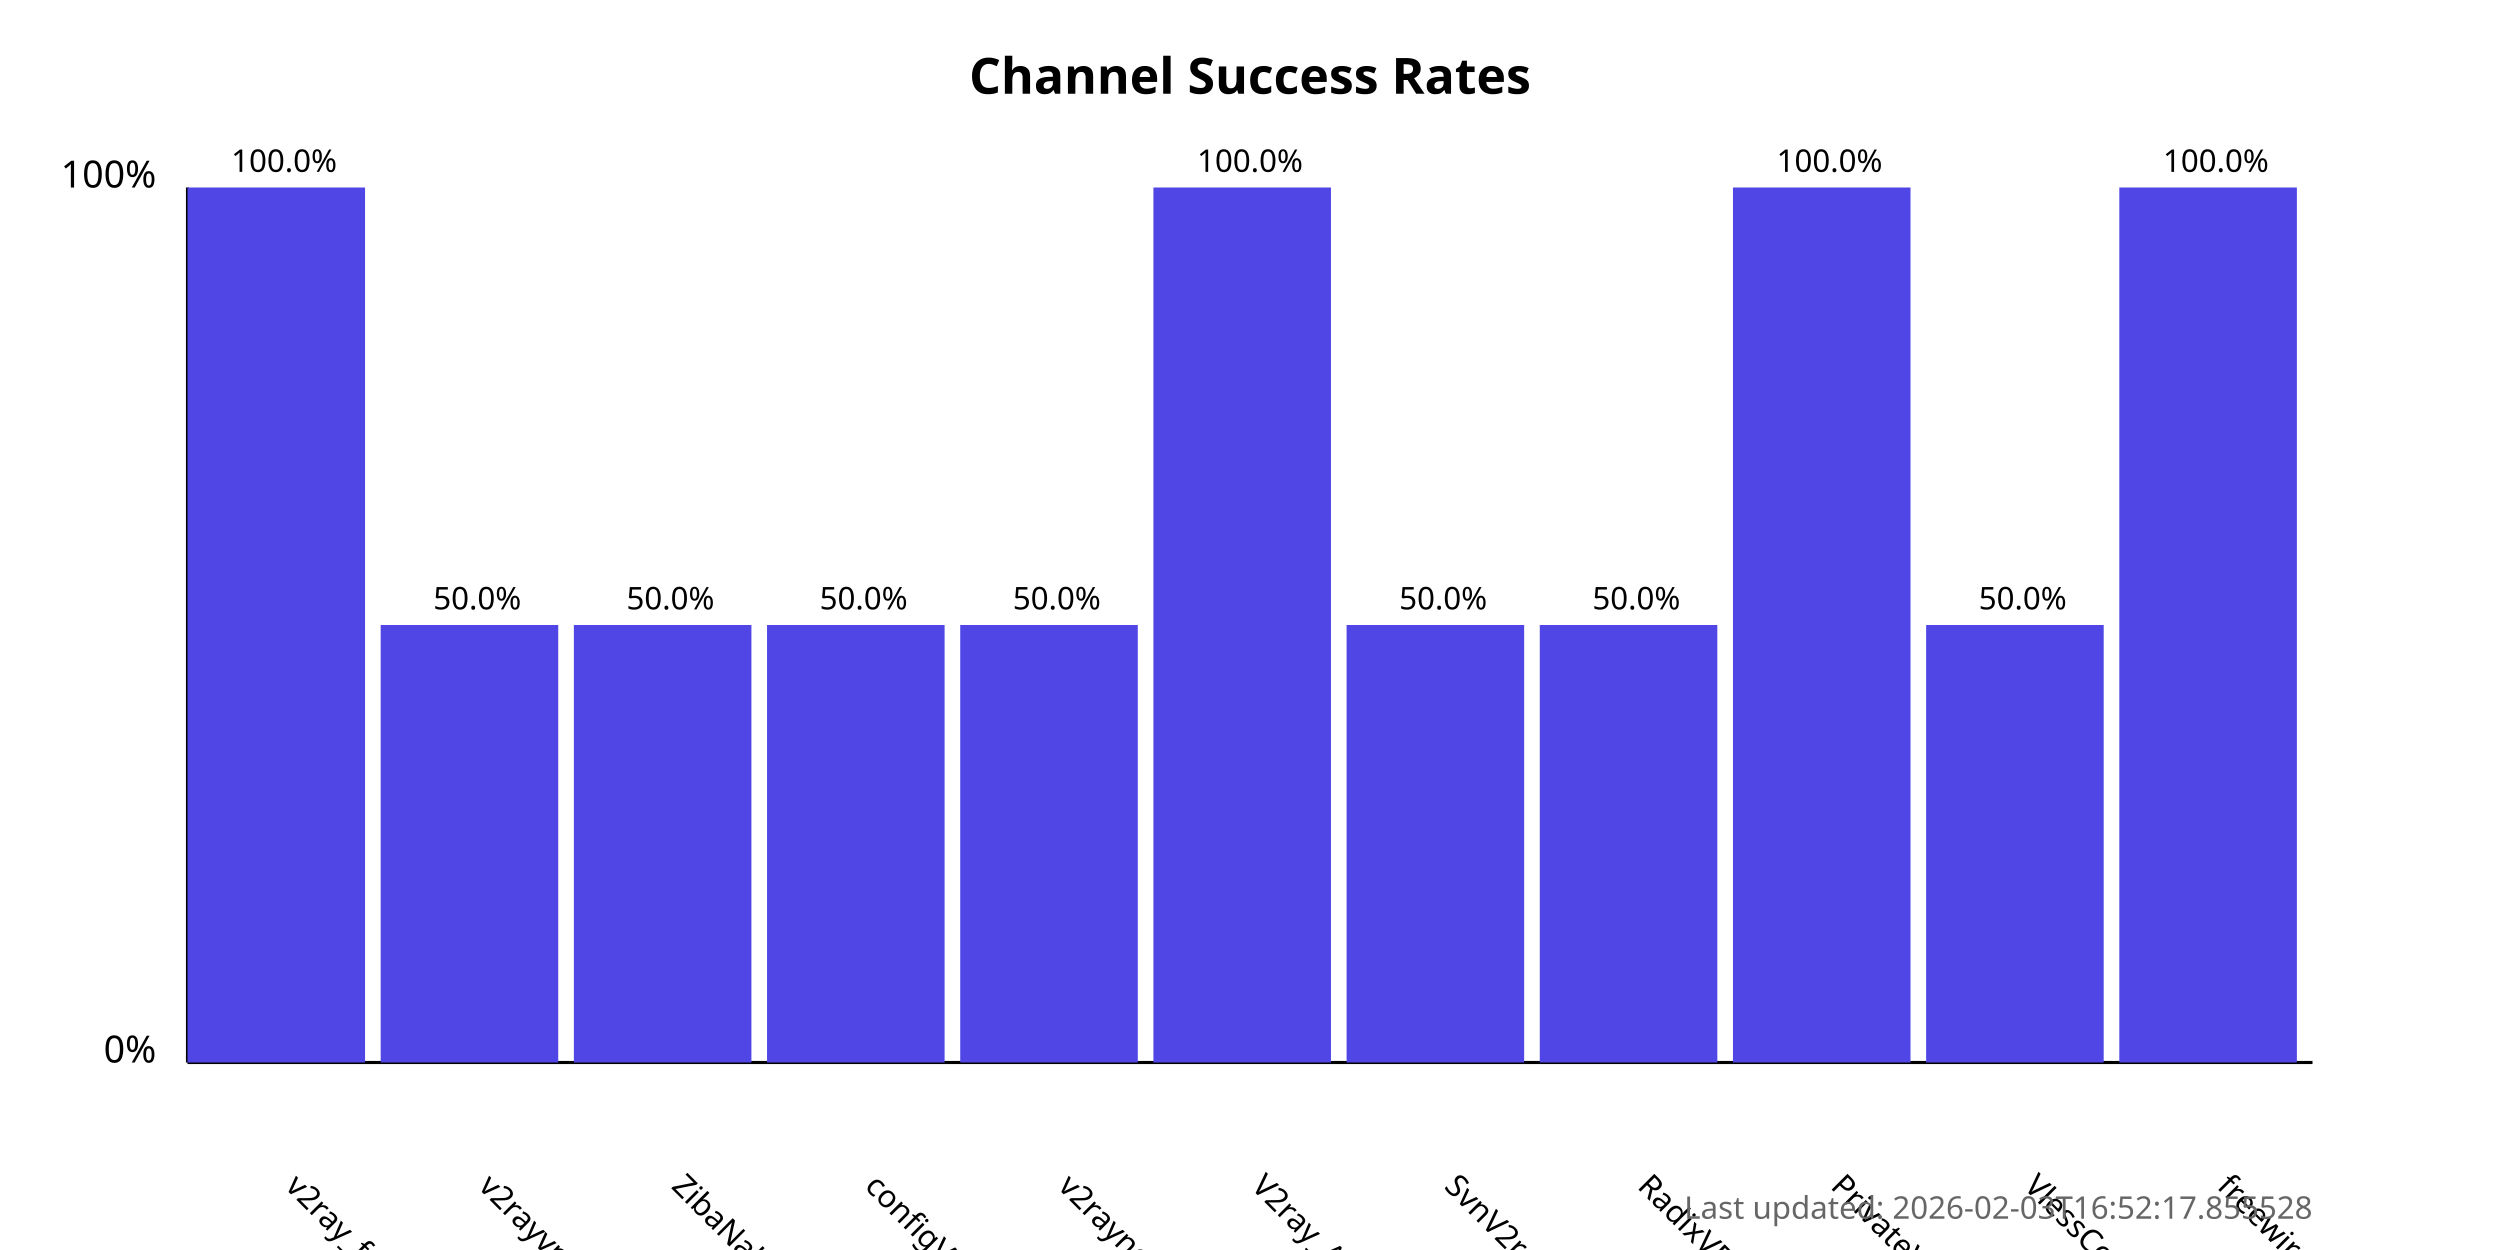
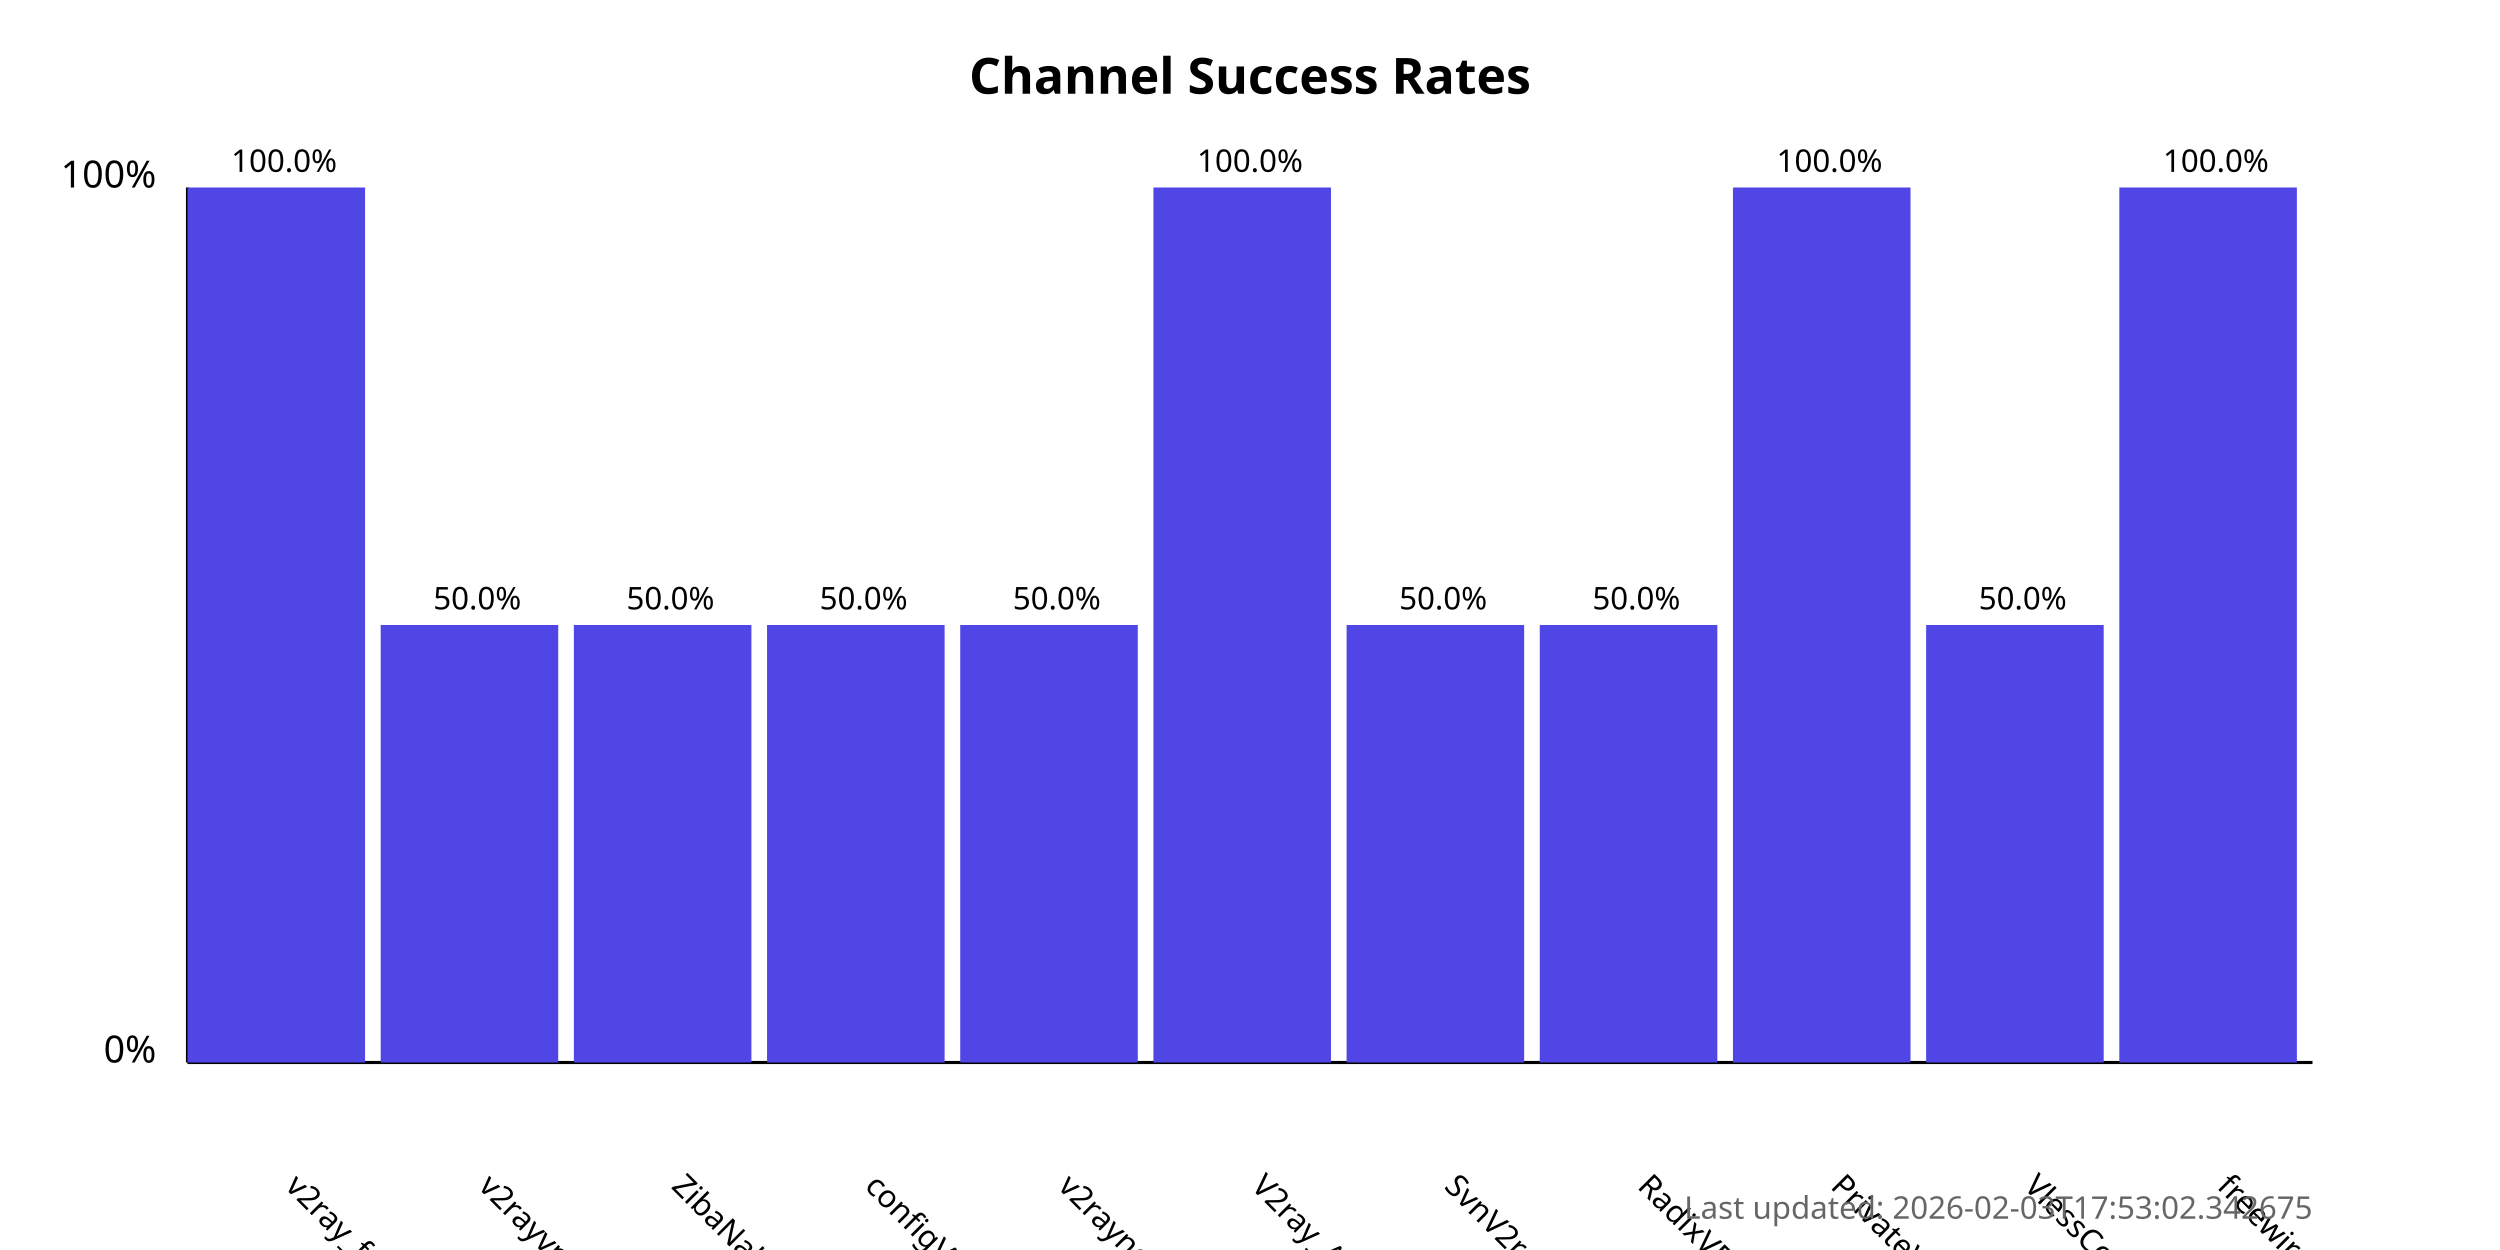
<svg xmlns="http://www.w3.org/2000/svg" width="800" height="400">
  <style>
            .chart-title { font: bold 16px sans-serif; }
            .axis-label { font: 12px sans-serif; }
            .tick-label { font: 10px sans-serif; }
            .bar { fill: #4f46e5; }
            .bar:hover { fill: #6366f1; }
            .timestamp { font: 10px sans-serif; fill: #666; }
        </style>
  <text x="400.0" y="30" text-anchor="middle" class="chart-title">
            Channel Success Rates
        </text>
  <line x1="60" y1="340" x2="60" y2="60" stroke="black" stroke-width="1" />
  <line x1="60" y1="340" x2="740" y2="340" stroke="black" stroke-width="1" />
  <text x="50" y="340" text-anchor="end" class="axis-label">0%</text>
  <text x="50" y="60" text-anchor="end" class="axis-label">100%</text>
  <g>
    <rect x="60" y="60.0" width="56.818" height="280.0" class="bar" />
    <text x="90.909" y="380" transform="rotate(45, 90.90909, 380)" text-anchor="start" class="tick-label">
                v2ray_free_conf
            </text>
    <text x="90.909" y="55.0" text-anchor="middle" class="tick-label">
                100.0%
            </text>
  </g>
  <g>
    <rect x="121.818" y="200.0" width="56.818" height="140.0" class="bar" />
    <text x="152.727" y="380" transform="rotate(45, 152.7273, 380)" text-anchor="start" class="tick-label">
                v2rayvpno
            </text>
    <text x="152.727" y="195.0" text-anchor="middle" class="tick-label">
                50.0%
            </text>
  </g>
  <g>
    <rect x="183.636" y="200.0" width="56.818" height="140.0" class="bar" />
    <text x="214.545" y="380" transform="rotate(45, 214.5455, 380)" text-anchor="start" class="tick-label">
                ZibaNabz
            </text>
    <text x="214.545" y="195.0" text-anchor="middle" class="tick-label">
                50.0%
            </text>
  </g>
  <g>
    <rect x="245.455" y="200.0" width="56.818" height="140.0" class="bar" />
    <text x="276.364" y="380" transform="rotate(45, 276.3636, 380)" text-anchor="start" class="tick-label">
                configV2rayForFree
            </text>
    <text x="276.364" y="195.0" text-anchor="middle" class="tick-label">
                50.0%
            </text>
  </g>
  <g>
    <rect x="307.273" y="200.0" width="56.818" height="140.0" class="bar" />
    <text x="338.182" y="380" transform="rotate(45, 338.1818, 380)" text-anchor="start" class="tick-label">
                v2rayngvpn
            </text>
    <text x="338.182" y="195.0" text-anchor="middle" class="tick-label">
                50.0%
            </text>
  </g>
  <g>
    <rect x="369.091" y="60.0" width="56.818" height="280.0" class="bar" />
    <text x="400.0" y="380" transform="rotate(45, 400.0, 380)" text-anchor="start" class="tick-label">
                V2ray_Alpha
            </text>
    <text x="400.0" y="55.0" text-anchor="middle" class="tick-label">
                100.0%
            </text>
  </g>
  <g>
    <rect x="430.909" y="200.0" width="56.818" height="140.0" class="bar" />
    <text x="461.818" y="380" transform="rotate(45, 461.8182, 380)" text-anchor="start" class="tick-label">
                SvnV2ray
            </text>
    <text x="461.818" y="195.0" text-anchor="middle" class="tick-label">
                50.0%
            </text>
  </g>
  <g>
    <rect x="492.727" y="200.0" width="56.818" height="140.0" class="bar" />
    <text x="523.636" y="380" transform="rotate(45, 523.6364, 380)" text-anchor="start" class="tick-label">
                RadixVPN
            </text>
    <text x="523.636" y="195.0" text-anchor="middle" class="tick-label">
                50.0%
            </text>
  </g>
  <g>
    <rect x="554.545" y="60.0" width="56.818" height="280.0" class="bar" />
    <text x="585.455" y="380" transform="rotate(45, 585.4545, 380)" text-anchor="start" class="tick-label">
                PrivateVPNs
            </text>
    <text x="585.455" y="55.0" text-anchor="middle" class="tick-label">
                100.0%
            </text>
  </g>
  <g>
    <rect x="616.364" y="200.0" width="56.818" height="140.0" class="bar" />
    <text x="647.273" y="380" transform="rotate(45, 647.2727, 380)" text-anchor="start" class="tick-label">
                VlessConfig
            </text>
    <text x="647.273" y="195.0" text-anchor="middle" class="tick-label">
                50.0%
            </text>
  </g>
  <g>
    <rect x="678.182" y="60.0" width="56.818" height="280.0" class="bar" />
    <text x="709.091" y="380" transform="rotate(45, 709.0909, 380)" text-anchor="start" class="tick-label">
                freewireguard
            </text>
    <text x="709.091" y="55.0" text-anchor="middle" class="tick-label">
                100.0%
            </text>
  </g>
  <text x="740" y="390" text-anchor="end" class="timestamp">
-             Last updated: 2026-02-03T16:52:17.855528
+             Last updated: 2026-02-03T17:53:02.342675
        </text>
</svg>
